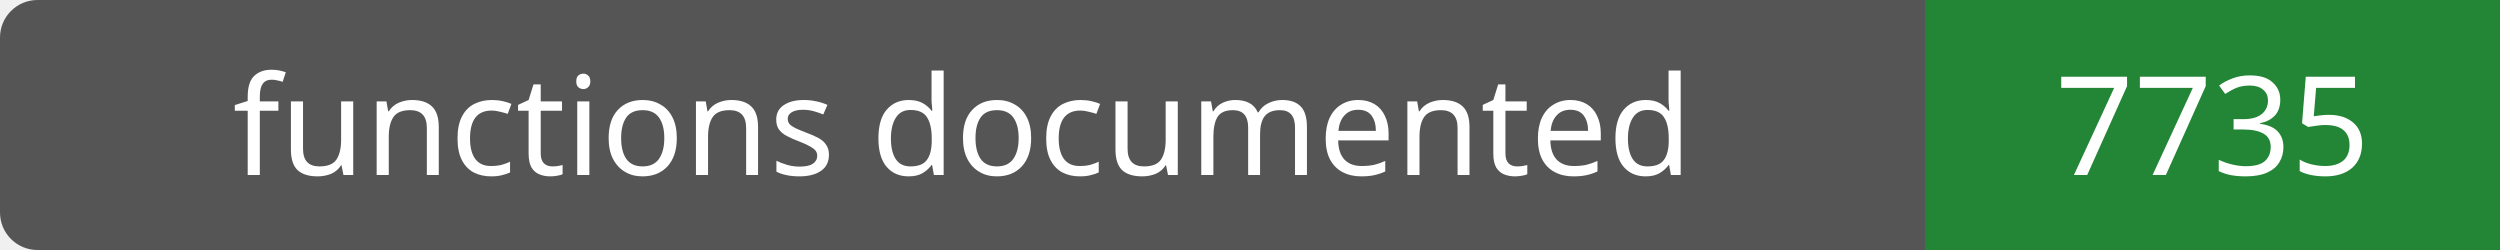
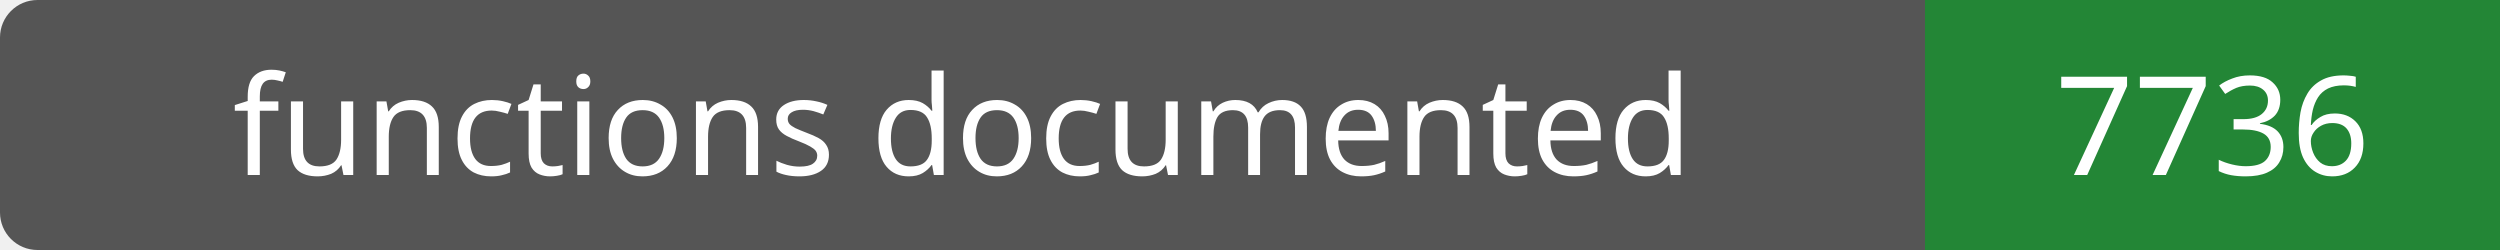
- <svg xmlns="http://www.w3.org/2000/svg" width="200" height="20" role="img" aria-label="functions documented: 7735">
+ <svg xmlns="http://www.w3.org/2000/svg" width="200" height="20" role="img" aria-label="functions documented: 7736">
  <rect width="200" height="20" rx="3" fill="#555" />
  <path fill="#238636" d="M154 0h46v20H154z" />
  <g fill="#fff" text-anchor="middle" font-family="Verdana,sans-serif" font-size="11">
    <text x="77.0" y="14">functions documented</text>
-     <text x="177.0" y="14">7735</text>
+     <text x="177.0" y="14">7736</text>
  </g>
</svg>
